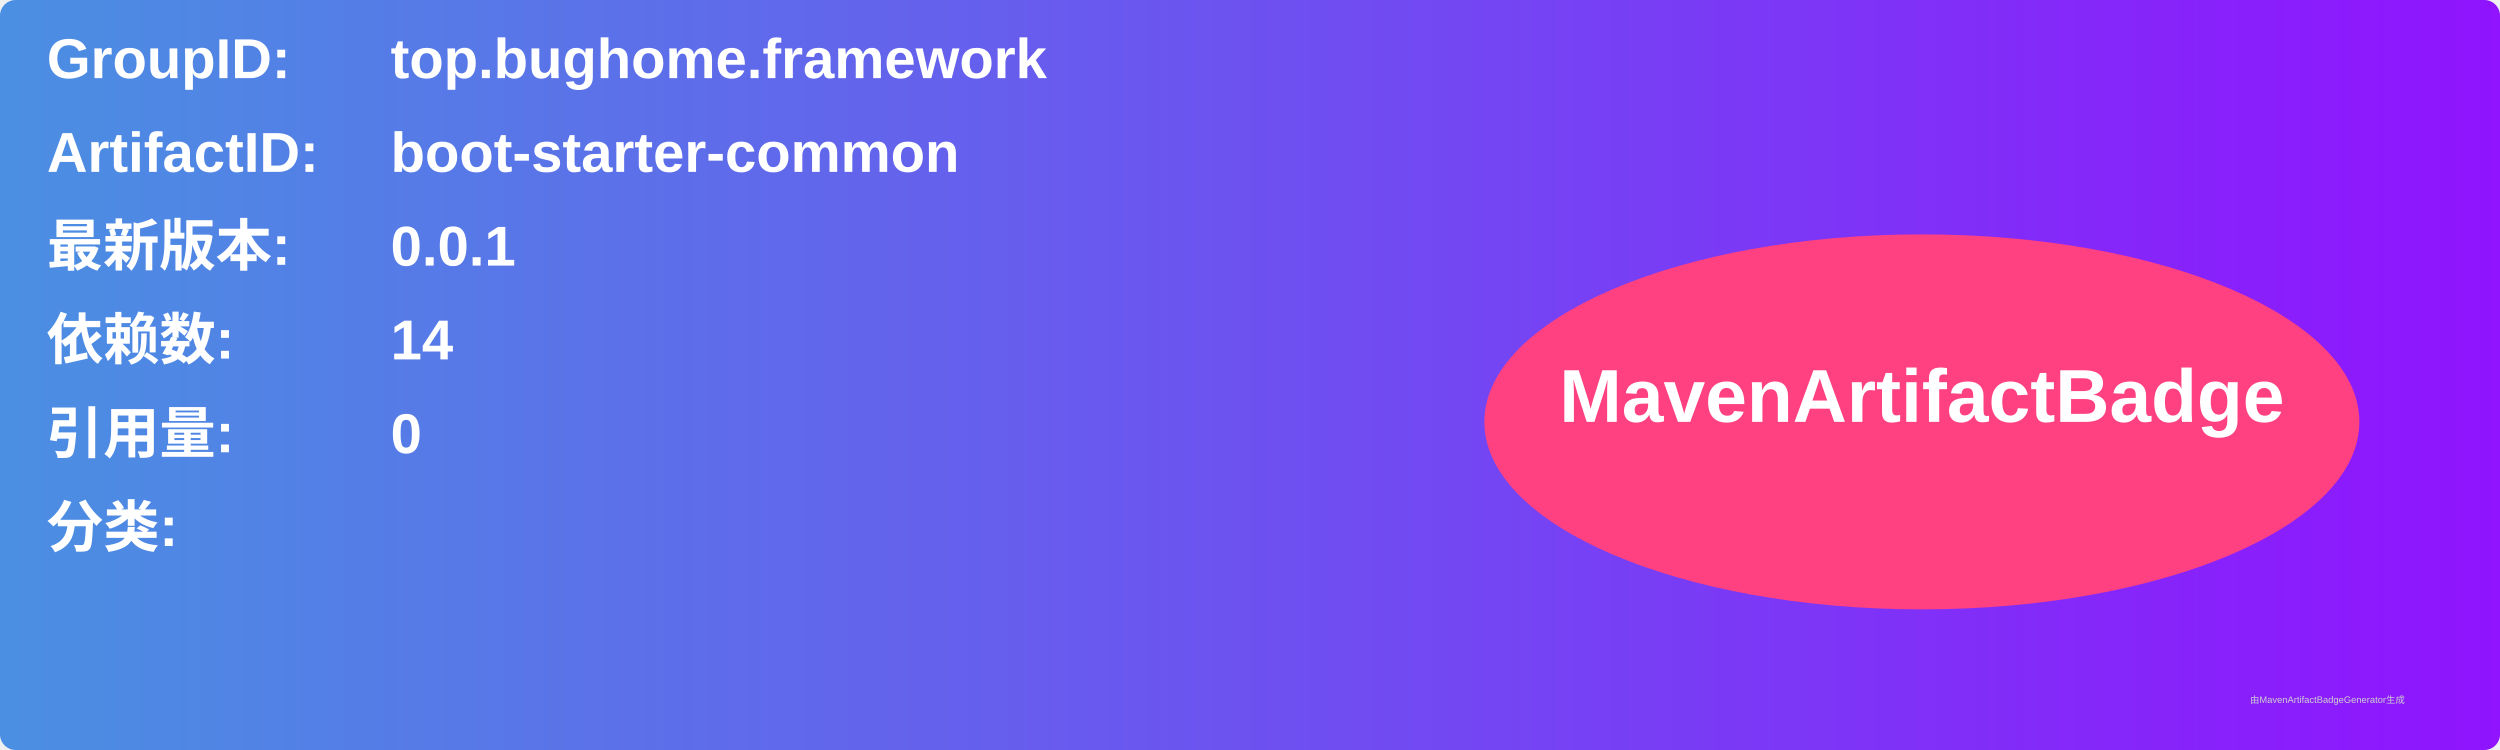
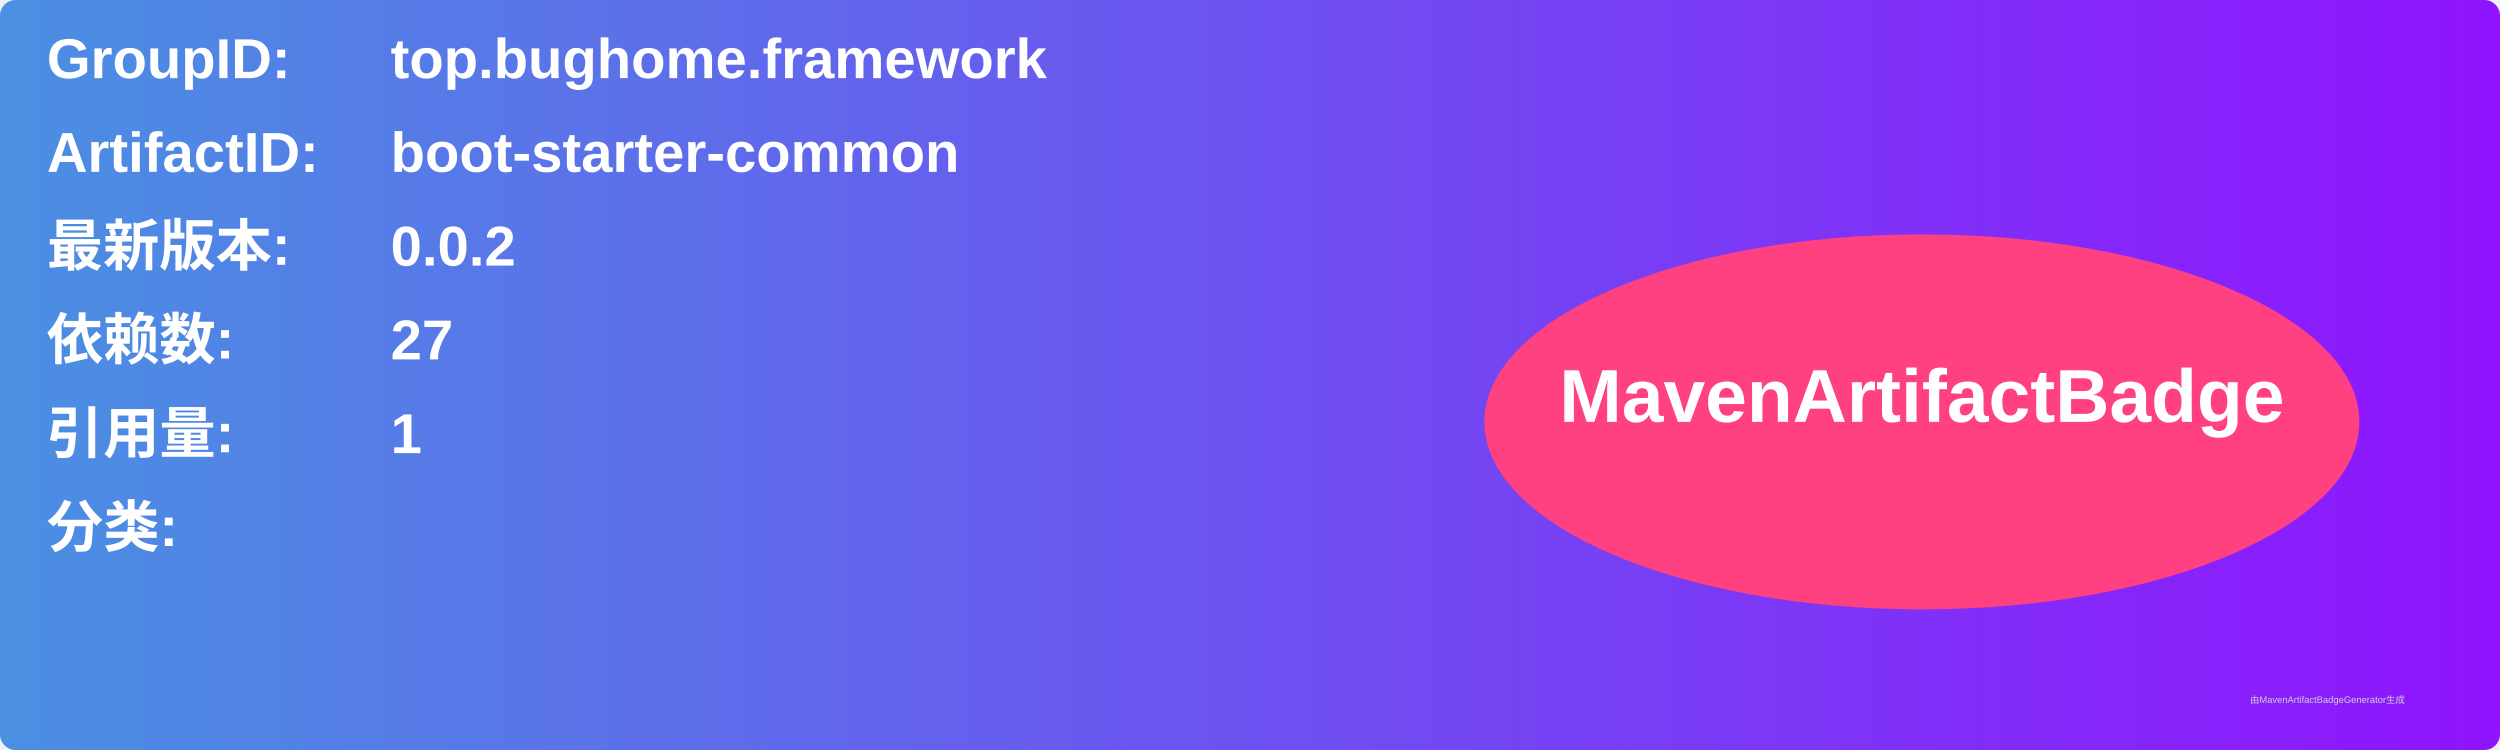
<svg xmlns="http://www.w3.org/2000/svg" width="800" height="240" viewBox="0 0 800 240">
  <linearGradient id="grad" x1="0%" y1="0%" x2="100%" y2="0%">
    <stop offset="0%" stop-color="#4a90e2" />
    <stop offset="100%" stop-color="#9013fe" />
  </linearGradient>
  <rect width="100%" height="100%" rx="5" ry="5" fill="url(#grad)" />
  <g transform="translate(15, 15)">
    <text x="0" y="10" font-family="Arial" font-size="18" fill="white" font-weight="bold" width="260">GroupID:</text>
    <text x="110" y="10" font-family="Arial" font-size="18" fill="white" font-weight="bold" width="460">top.bughome.framework</text>
    <text x="0" y="40" font-family="Arial" font-size="18" fill="white" font-weight="bold" width="260">ArtifactID:</text>
    <text x="110" y="40" font-family="Arial" font-size="18" fill="white" font-weight="bold" width="460">boot-starter-common</text>
    <text x="0" y="70" font-family="Arial" font-size="18" fill="white" font-weight="bold">最新版本:</text>
    <text x="110" y="70" font-family="Arial" font-size="18" fill="white" font-weight="bold">
-       <tspan font-weight="bold">0.0.1</tspan>
+       <tspan font-weight="bold">0.0.2</tspan>
    </text>
    <text x="0" y="100" font-family="Arial" font-size="18" fill="white" font-weight="bold">依赖数: </text>
    <text x="110" y="100" font-family="Arial" font-size="18" fill="white">
-       <tspan font-weight="bold">14</tspan>
+       <tspan font-weight="bold">27</tspan>
    </text>
    <text x="0" y="130" font-family="Arial" font-size="18" fill="white" font-weight="bold">引用量: </text>
    <text x="110" y="130" font-family="Arial" font-size="18" fill="white">
-       <tspan font-weight="bold">0</tspan>
+       <tspan font-weight="bold">1</tspan>
    </text>
    <text x="0" y="160" font-family="Arial" font-size="18" fill="white" font-weight="bold">分类:</text>
    <text x="10" y="190" font-family="Arial" font-size="10" fill="white">
      <tspan font-weight="bold" />
    </text>
    <ellipse cx="600" cy="120" rx="140" ry="60" fill="#ff4081" />
    <text x="600" y="120" text-anchor="middle" font-family="Arial" font-size="24" fill="white" font-weight="bold">MavenArtifactBadge</text>
  </g>
  <text x="720" y="225" font-family="Arial" font-size="3" fill="#d0d0d0">由MavenArtifactBadgeGenerator生成</text>
</svg>
